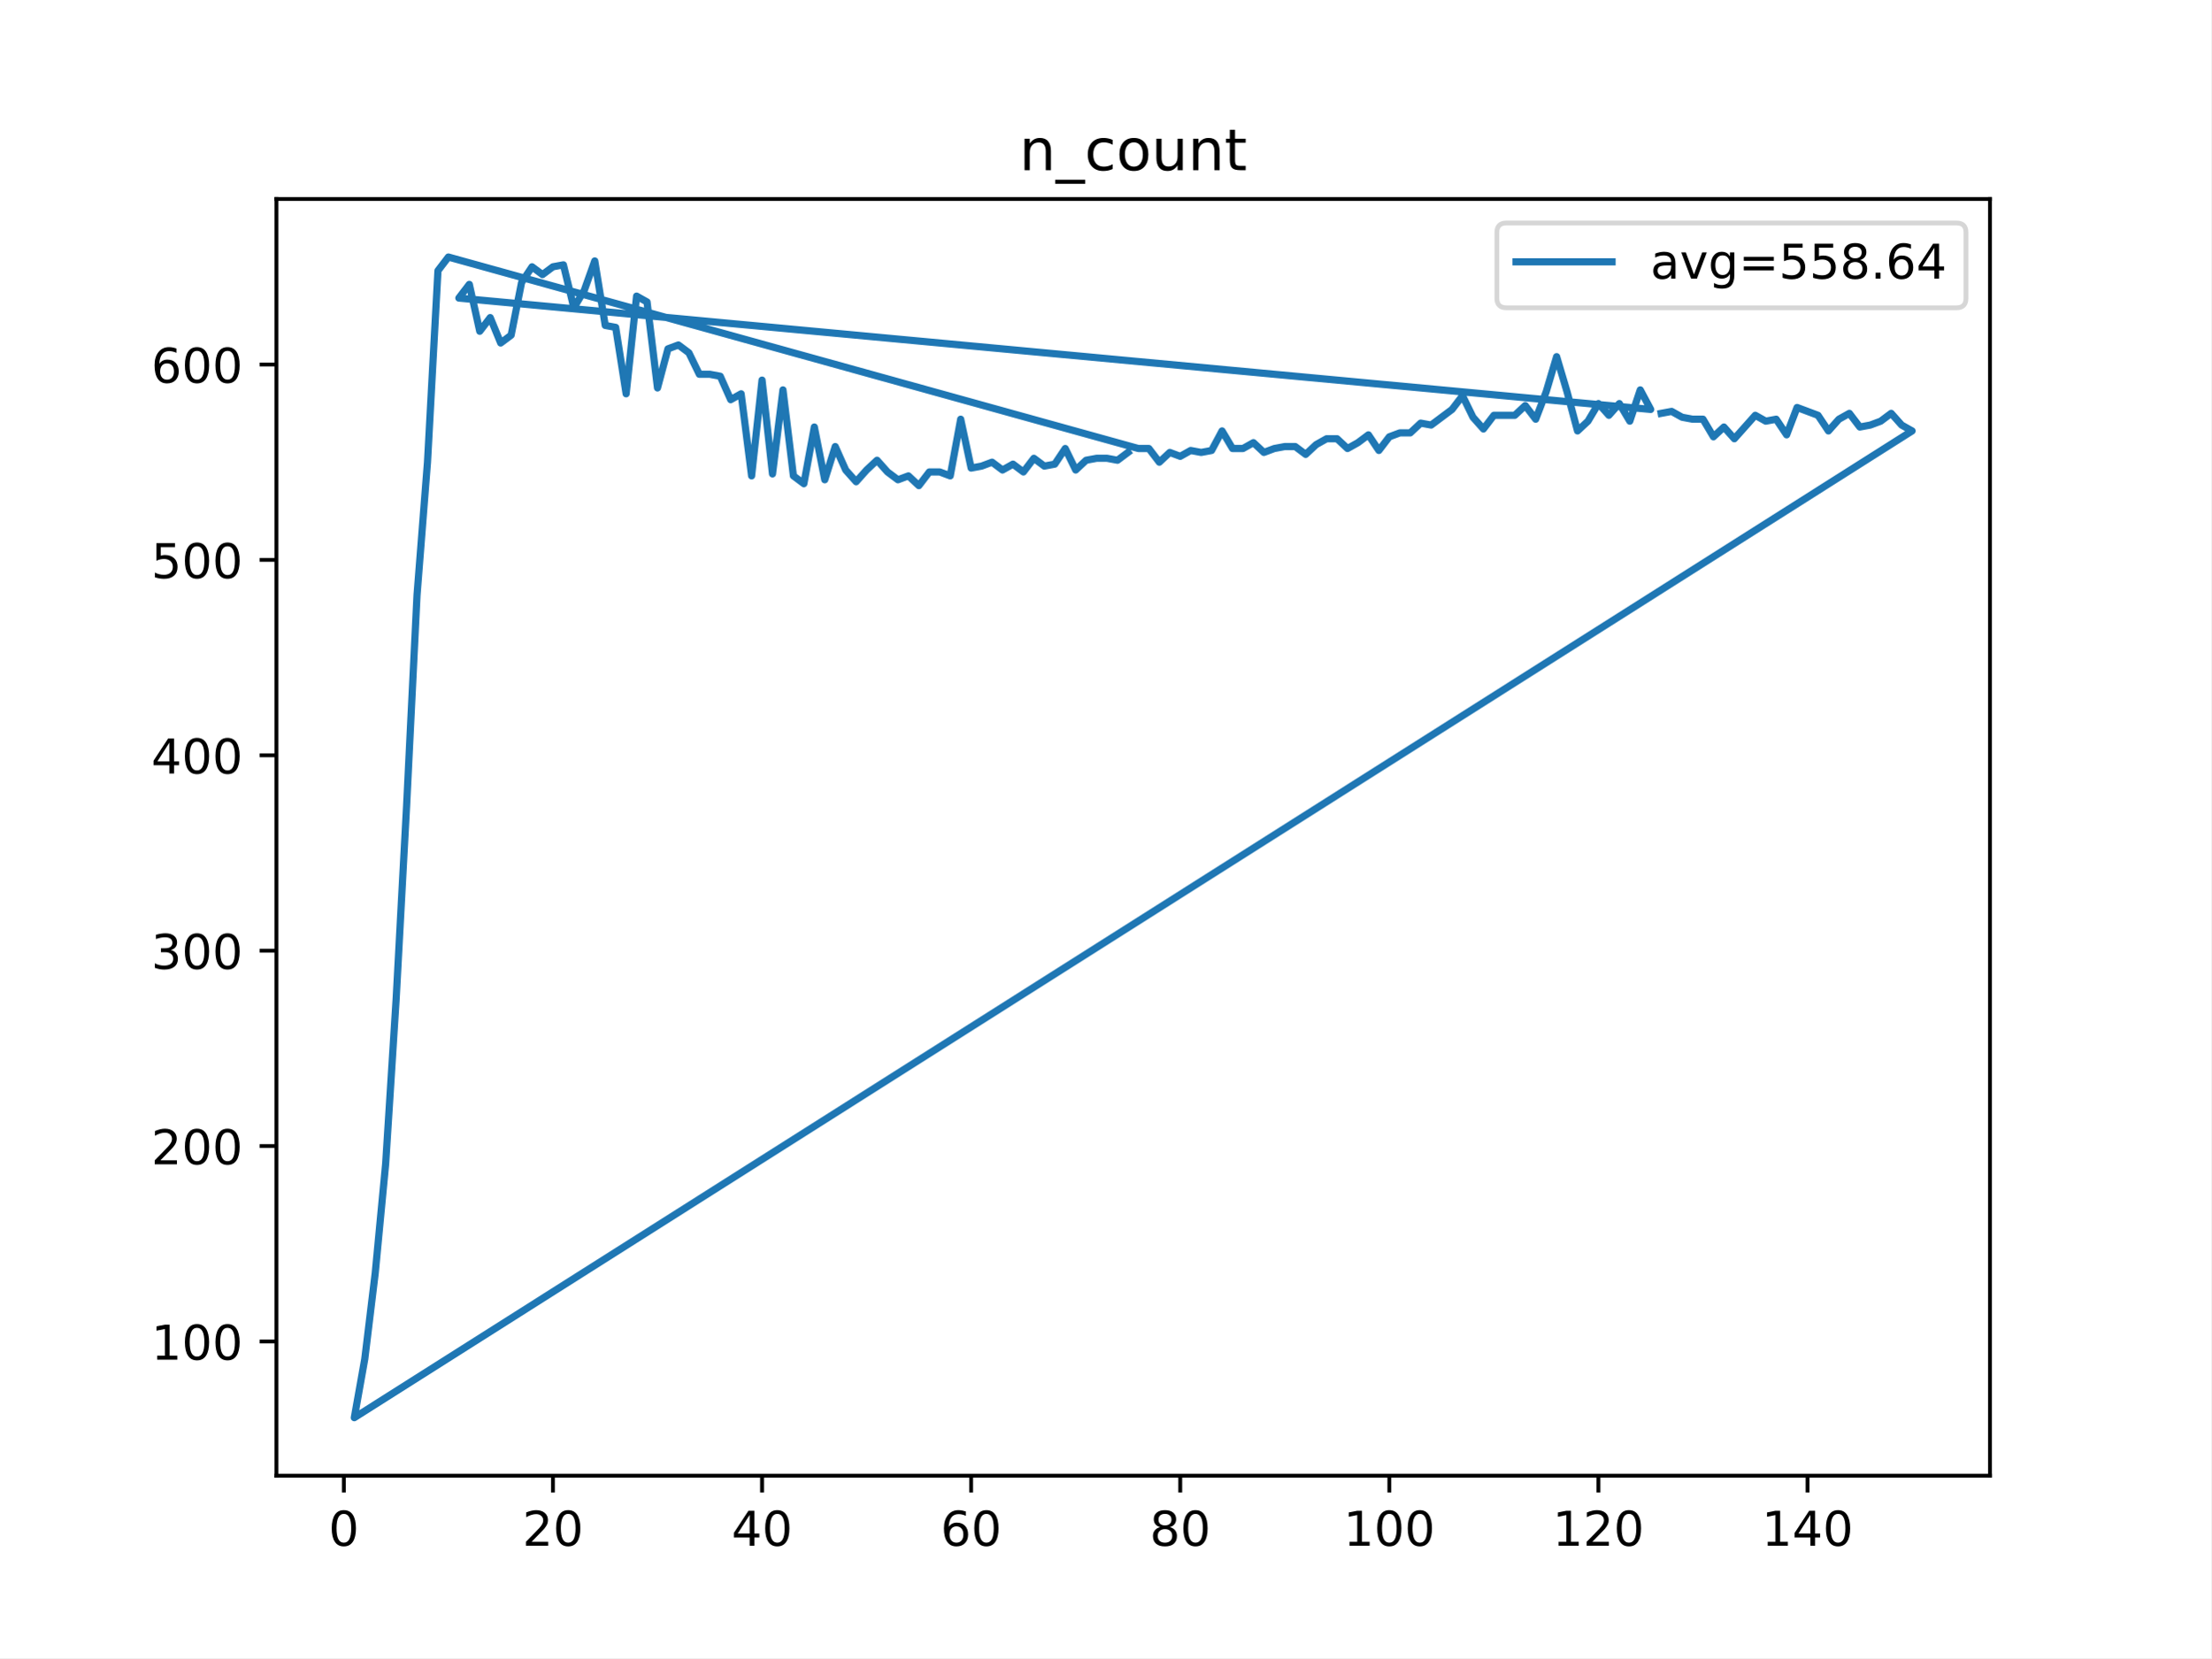
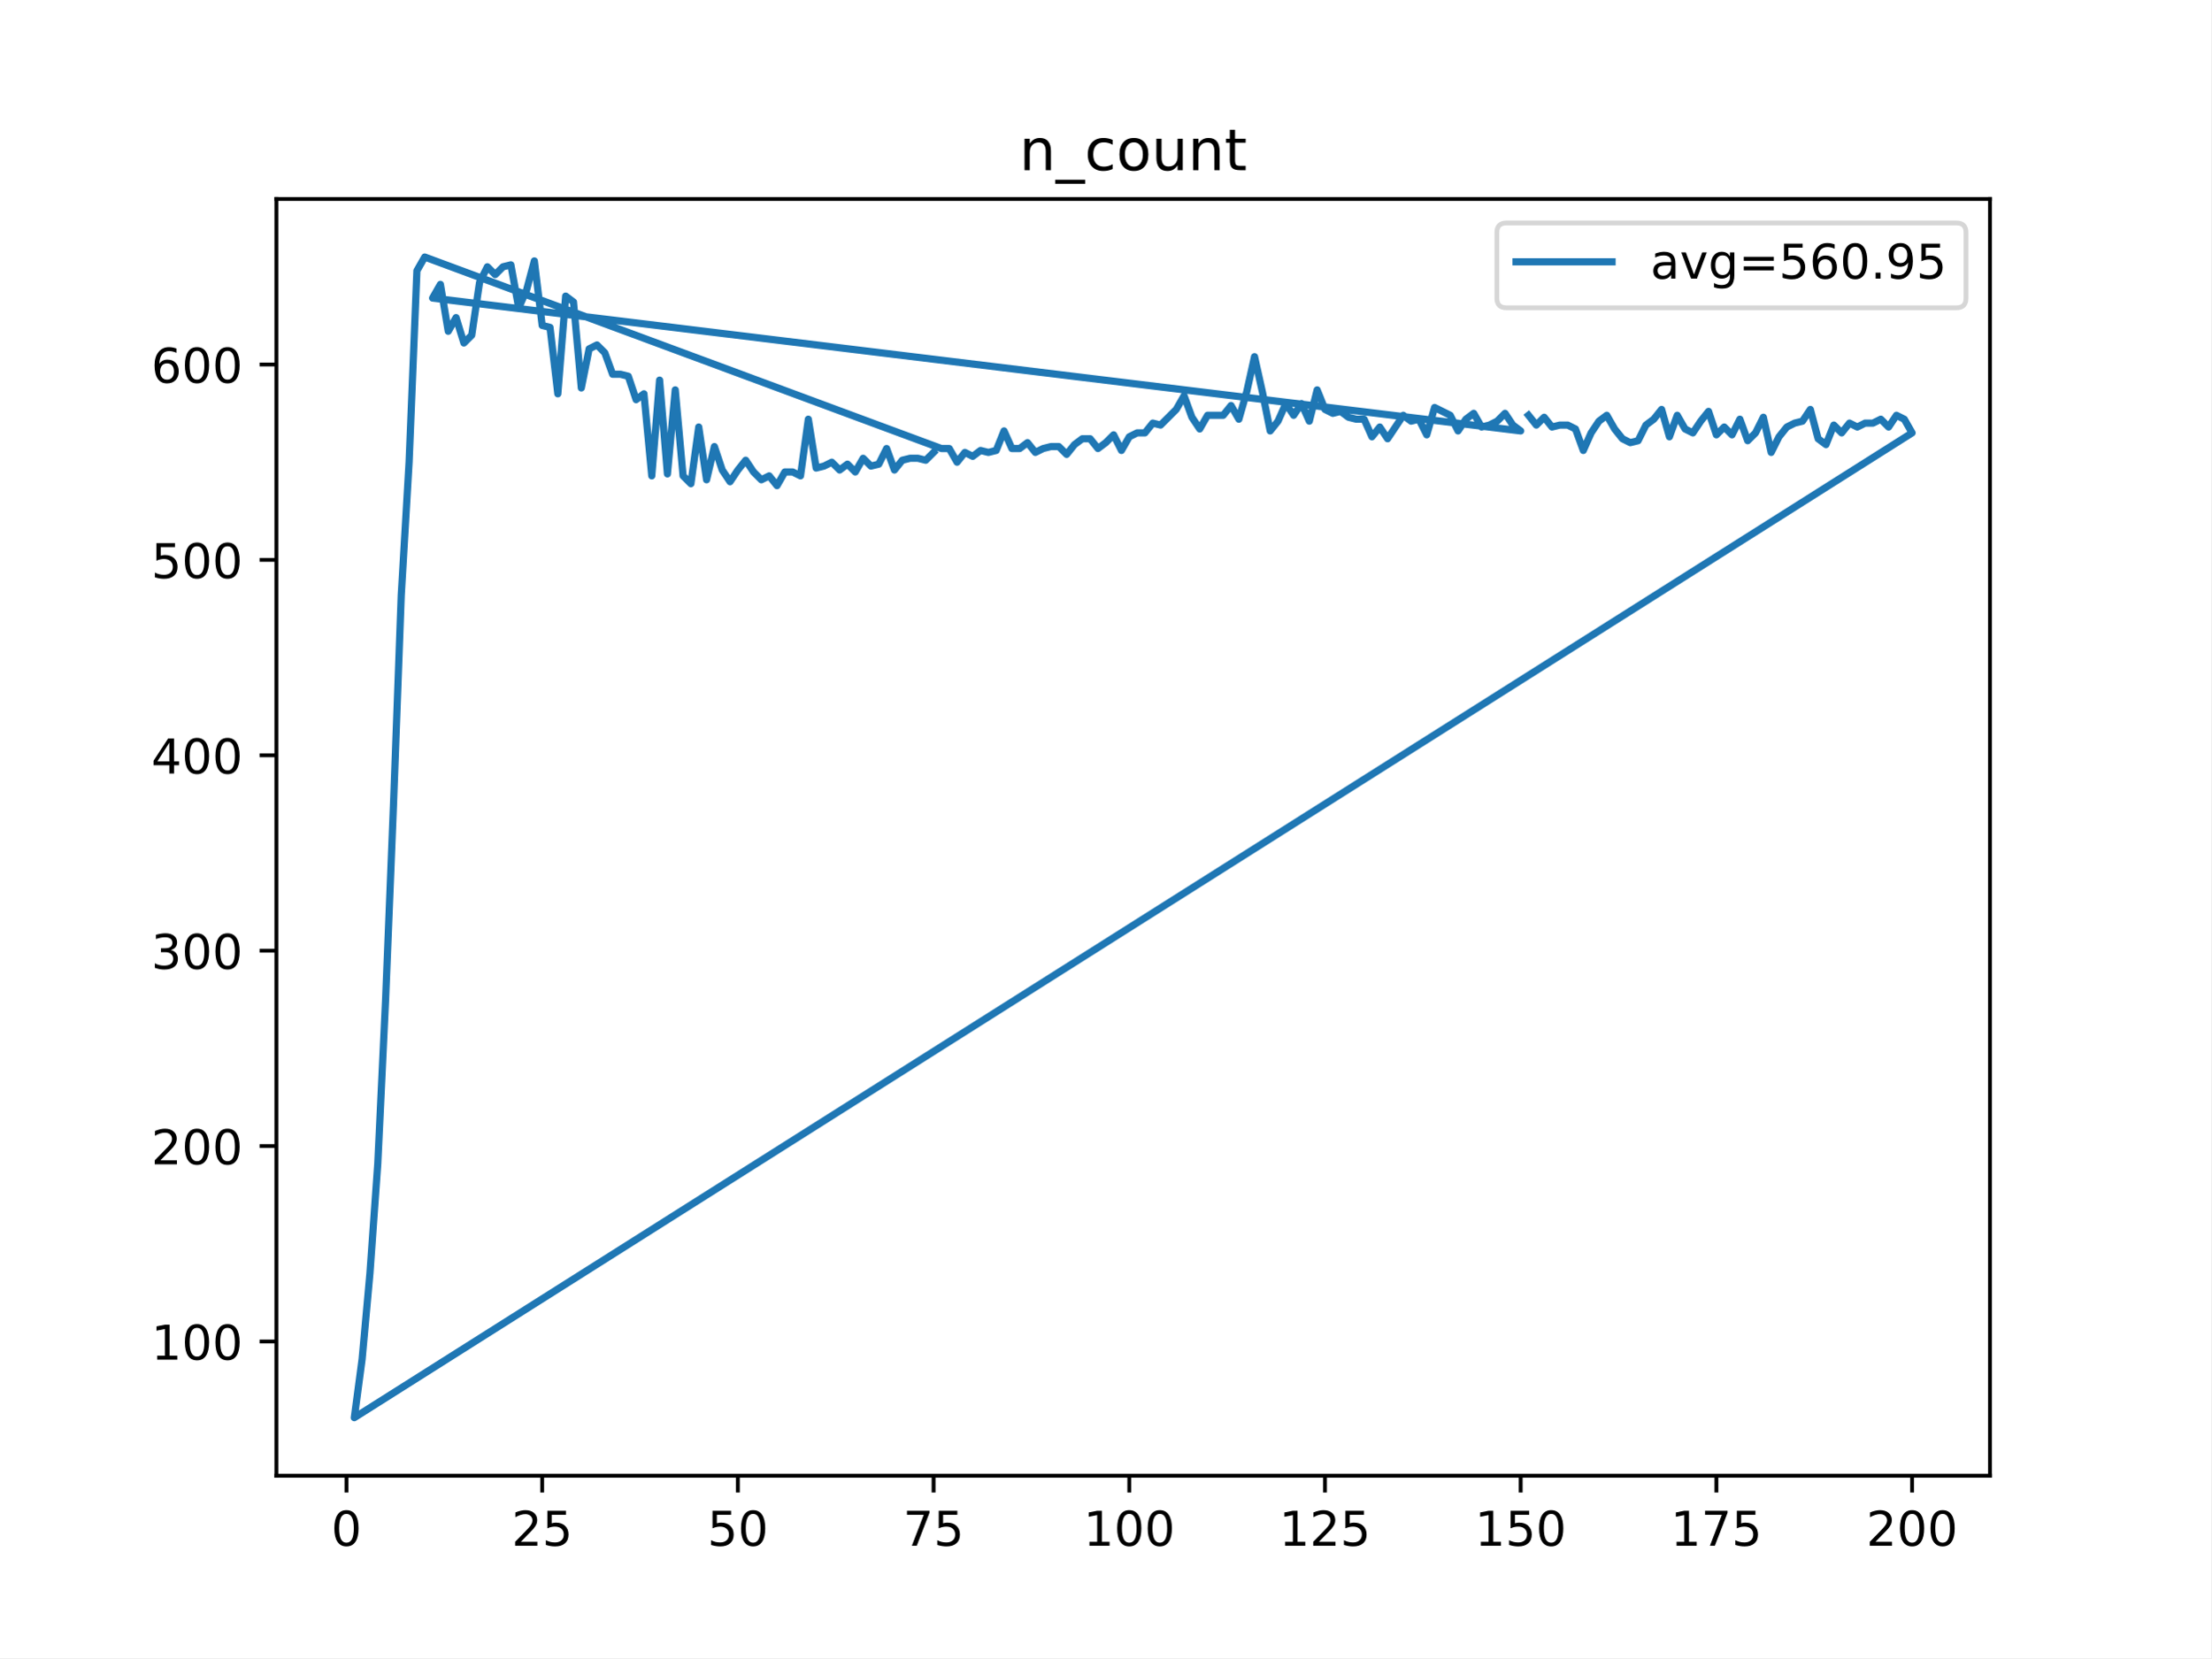
<svg xmlns="http://www.w3.org/2000/svg" xmlns:xlink="http://www.w3.org/1999/xlink" height="345.6pt" version="1.1" viewBox="0 0 460.8 345.6" width="460.8pt">
  <defs>
    <style type="text/css">
*{stroke-linecap:butt;stroke-linejoin:round;}
  </style>
  </defs>
  <g id="figure_1">
    <g id="patch_1">
      <path d="M 0 345.6  L 460.8 345.6  L 460.8 0  L 0 0  z " style="fill:#ffffff;" />
    </g>
    <g id="axes_1">
      <g id="patch_2">
        <path d="M 57.6 307.584  L 414.72 307.584  L 414.72 41.472  L 57.6 41.472  z " style="fill:#ffffff;" />
      </g>
      <g id="matplotlib.axis_1">
        <g id="xtick_1">
          <g id="line2d_1">
            <defs>
-               <path d="M 0 0  L 0 3.5  " id="mb6e97689db" style="stroke:#000000;stroke-width:0.8;" />
-             </defs>
-             <g>
-               <use style="stroke:#000000;stroke-width:0.8;" x="71.654" xlink:href="#mb6e97689db" y="307.584" />
+               <path d="M 0 0  L 0 3.5  " id="m5f82838569" style="stroke:#000000;stroke-width:0.8;" />
+             </defs>
+             <g>
+               <use style="stroke:#000000;stroke-width:0.8;" x="72.201" xlink:href="#m5f82838569" y="307.584" />
            </g>
          </g>
          <g id="text_1">
            <defs>
              <path d="M 31.781 66.406  Q 24.172 66.406 20.328 58.906  Q 16.5 51.422 16.5 36.375  Q 16.5 21.391 20.328 13.891  Q 24.172 6.391 31.781 6.391  Q 39.453 6.391 43.281 13.891  Q 47.125 21.391 47.125 36.375  Q 47.125 51.422 43.281 58.906  Q 39.453 66.406 31.781 66.406  z M 31.781 74.219  Q 44.047 74.219 50.516 64.516  Q 56.984 54.828 56.984 36.375  Q 56.984 17.969 50.516 8.266  Q 44.047 -1.422 31.781 -1.422  Q 19.531 -1.422 13.062 8.266  Q 6.594 17.969 6.594 36.375  Q 6.594 54.828 13.062 64.516  Q 19.531 74.219 31.781 74.219  z " id="DejaVuSans-48" />
            </defs>
-             <g transform="translate(68.47259 322.1824)scale(0.1 -0.1)">
+             <g transform="translate(69.02005 322.1824)scale(0.1 -0.1)">
              <use xlink:href="#DejaVuSans-48" />
            </g>
          </g>
        </g>
        <g id="xtick_2">
          <g id="line2d_2">
            <g>
-               <use style="stroke:#000000;stroke-width:0.8;" x="115.232" xlink:href="#mb6e97689db" y="307.584" />
+               <use style="stroke:#000000;stroke-width:0.8;" x="112.987" xlink:href="#m5f82838569" y="307.584" />
            </g>
          </g>
          <g id="text_2">
            <defs>
              <path d="M 19.188 8.297  L 53.609 8.297  L 53.609 0  L 7.328 0  L 7.328 8.297  Q 12.938 14.109 22.625 23.891  Q 32.328 33.688 34.812 36.531  Q 39.547 41.844 41.422 45.531  Q 43.312 49.219 43.312 52.781  Q 43.312 58.594 39.234 62.25  Q 35.156 65.922 28.609 65.922  Q 23.969 65.922 18.812 64.312  Q 13.672 62.703 7.812 59.422  L 7.812 69.391  Q 13.766 71.781 18.938 73  Q 24.125 74.219 28.422 74.219  Q 39.75 74.219 46.484 68.547  Q 53.219 62.891 53.219 53.422  Q 53.219 48.922 51.531 44.891  Q 49.859 40.875 45.406 35.406  Q 44.188 33.984 37.641 27.219  Q 31.109 20.453 19.188 8.297  z " id="DejaVuSans-50" />
-             </defs>
-             <g transform="translate(108.8691 322.1824)scale(0.1 -0.1)">
+               <path d="M 10.797 72.906  L 49.516 72.906  L 49.516 64.594  L 19.828 64.594  L 19.828 46.734  Q 21.969 47.469 24.109 47.828  Q 26.266 48.188 28.422 48.188  Q 40.625 48.188 47.75 41.5  Q 54.891 34.812 54.891 23.391  Q 54.891 11.625 47.562 5.094  Q 40.234 -1.422 26.906 -1.422  Q 22.312 -1.422 17.547 -0.641  Q 12.797 0.141 7.719 1.703  L 7.719 11.625  Q 12.109 9.234 16.797 8.062  Q 21.484 6.891 26.703 6.891  Q 35.156 6.891 40.078 11.328  Q 45.016 15.766 45.016 23.391  Q 45.016 31 40.078 35.438  Q 35.156 39.891 26.703 39.891  Q 22.75 39.891 18.812 39.016  Q 14.891 38.141 10.797 36.281  z " id="DejaVuSans-53" />
+             </defs>
+             <g transform="translate(106.6245 322.1824)scale(0.1 -0.1)">
              <use xlink:href="#DejaVuSans-50" />
-               <use x="63.623" xlink:href="#DejaVuSans-48" />
+               <use x="63.623" xlink:href="#DejaVuSans-53" />
            </g>
          </g>
        </g>
        <g id="xtick_3">
          <g id="line2d_3">
            <g>
-               <use style="stroke:#000000;stroke-width:0.8;" x="158.809" xlink:href="#mb6e97689db" y="307.584" />
+               <use style="stroke:#000000;stroke-width:0.8;" x="153.773" xlink:href="#m5f82838569" y="307.584" />
            </g>
          </g>
          <g id="text_3">
-             <defs>
-               <path d="M 37.797 64.312  L 12.891 25.391  L 37.797 25.391  z M 35.203 72.906  L 47.609 72.906  L 47.609 25.391  L 58.016 25.391  L 58.016 17.188  L 47.609 17.188  L 47.609 0  L 37.797 0  L 37.797 17.188  L 4.891 17.188  L 4.891 26.703  z " id="DejaVuSans-52" />
-             </defs>
-             <g transform="translate(152.4469 322.1824)scale(0.1 -0.1)">
-               <use xlink:href="#DejaVuSans-52" />
+             <g transform="translate(147.4103 322.1824)scale(0.1 -0.1)">
+               <use xlink:href="#DejaVuSans-53" />
              <use x="63.623" xlink:href="#DejaVuSans-48" />
            </g>
          </g>
        </g>
        <g id="xtick_4">
          <g id="line2d_4">
            <g>
-               <use style="stroke:#000000;stroke-width:0.8;" x="202.387" xlink:href="#mb6e97689db" y="307.584" />
+               <use style="stroke:#000000;stroke-width:0.8;" x="194.559" xlink:href="#m5f82838569" y="307.584" />
            </g>
          </g>
          <g id="text_4">
            <defs>
-               <path d="M 33.016 40.375  Q 26.375 40.375 22.484 35.828  Q 18.609 31.297 18.609 23.391  Q 18.609 15.531 22.484 10.953  Q 26.375 6.391 33.016 6.391  Q 39.656 6.391 43.531 10.953  Q 47.406 15.531 47.406 23.391  Q 47.406 31.297 43.531 35.828  Q 39.656 40.375 33.016 40.375  z M 52.594 71.297  L 52.594 62.312  Q 48.875 64.062 45.094 64.984  Q 41.312 65.922 37.594 65.922  Q 27.828 65.922 22.672 59.328  Q 17.531 52.734 16.797 39.406  Q 19.672 43.656 24.016 45.922  Q 28.375 48.188 33.594 48.188  Q 44.578 48.188 50.953 41.516  Q 57.328 34.859 57.328 23.391  Q 57.328 12.156 50.688 5.359  Q 44.047 -1.422 33.016 -1.422  Q 20.359 -1.422 13.672 8.266  Q 6.984 17.969 6.984 36.375  Q 6.984 53.656 15.188 63.938  Q 23.391 74.219 37.203 74.219  Q 40.922 74.219 44.703 73.484  Q 48.484 72.75 52.594 71.297  z " id="DejaVuSans-54" />
-             </defs>
-             <g transform="translate(196.0247 322.1824)scale(0.1 -0.1)">
-               <use xlink:href="#DejaVuSans-54" />
-               <use x="63.623" xlink:href="#DejaVuSans-48" />
+               <path d="M 8.203 72.906  L 55.078 72.906  L 55.078 68.703  L 28.609 0  L 18.312 0  L 43.219 64.594  L 8.203 64.594  z " id="DejaVuSans-55" />
+             </defs>
+             <g transform="translate(188.196 322.1824)scale(0.1 -0.1)">
+               <use xlink:href="#DejaVuSans-55" />
+               <use x="63.623" xlink:href="#DejaVuSans-53" />
            </g>
          </g>
        </g>
        <g id="xtick_5">
          <g id="line2d_5">
            <g>
-               <use style="stroke:#000000;stroke-width:0.8;" x="245.965" xlink:href="#mb6e97689db" y="307.584" />
+               <use style="stroke:#000000;stroke-width:0.8;" x="235.344" xlink:href="#m5f82838569" y="307.584" />
            </g>
          </g>
          <g id="text_5">
            <defs>
-               <path d="M 31.781 34.625  Q 24.75 34.625 20.719 30.859  Q 16.703 27.094 16.703 20.516  Q 16.703 13.922 20.719 10.156  Q 24.75 6.391 31.781 6.391  Q 38.812 6.391 42.859 10.172  Q 46.922 13.969 46.922 20.516  Q 46.922 27.094 42.891 30.859  Q 38.875 34.625 31.781 34.625  z M 21.922 38.812  Q 15.578 40.375 12.031 44.719  Q 8.5 49.078 8.5 55.328  Q 8.5 64.062 14.719 69.141  Q 20.953 74.219 31.781 74.219  Q 42.672 74.219 48.875 69.141  Q 55.078 64.062 55.078 55.328  Q 55.078 49.078 51.531 44.719  Q 48 40.375 41.703 38.812  Q 48.828 37.156 52.797 32.312  Q 56.781 27.484 56.781 20.516  Q 56.781 9.906 50.312 4.234  Q 43.844 -1.422 31.781 -1.422  Q 19.734 -1.422 13.25 4.234  Q 6.781 9.906 6.781 20.516  Q 6.781 27.484 10.781 32.312  Q 14.797 37.156 21.922 38.812  z M 18.312 54.391  Q 18.312 48.734 21.844 45.562  Q 25.391 42.391 31.781 42.391  Q 38.141 42.391 41.719 45.562  Q 45.312 48.734 45.312 54.391  Q 45.312 60.062 41.719 63.234  Q 38.141 66.406 31.781 66.406  Q 25.391 66.406 21.844 63.234  Q 18.312 60.062 18.312 54.391  z " id="DejaVuSans-56" />
-             </defs>
-             <g transform="translate(239.6025 322.1824)scale(0.1 -0.1)">
-               <use xlink:href="#DejaVuSans-56" />
-               <use x="63.623" xlink:href="#DejaVuSans-48" />
+               <path d="M 12.406 8.297  L 28.516 8.297  L 28.516 63.922  L 10.984 60.406  L 10.984 69.391  L 28.422 72.906  L 38.281 72.906  L 38.281 8.297  L 54.391 8.297  L 54.391 0  L 12.406 0  z " id="DejaVuSans-49" />
+             </defs>
+             <g transform="translate(225.8005 322.1824)scale(0.1 -0.1)">
+               <use xlink:href="#DejaVuSans-49" />
+               <use x="63.623" xlink:href="#DejaVuSans-48" />
+               <use x="127.246" xlink:href="#DejaVuSans-48" />
            </g>
          </g>
        </g>
        <g id="xtick_6">
          <g id="line2d_6">
            <g>
-               <use style="stroke:#000000;stroke-width:0.8;" x="289.543" xlink:href="#mb6e97689db" y="307.584" />
+               <use style="stroke:#000000;stroke-width:0.8;" x="276.13" xlink:href="#m5f82838569" y="307.584" />
            </g>
          </g>
          <g id="text_6">
-             <defs>
-               <path d="M 12.406 8.297  L 28.516 8.297  L 28.516 63.922  L 10.984 60.406  L 10.984 69.391  L 28.422 72.906  L 38.281 72.906  L 38.281 8.297  L 54.391 8.297  L 54.391 0  L 12.406 0  z " id="DejaVuSans-49" />
-             </defs>
-             <g transform="translate(279.999 322.1824)scale(0.1 -0.1)">
-               <use xlink:href="#DejaVuSans-49" />
-               <use x="63.623" xlink:href="#DejaVuSans-48" />
-               <use x="127.246" xlink:href="#DejaVuSans-48" />
+             <g transform="translate(266.5863 322.1824)scale(0.1 -0.1)">
+               <use xlink:href="#DejaVuSans-49" />
+               <use x="63.623" xlink:href="#DejaVuSans-50" />
+               <use x="127.246" xlink:href="#DejaVuSans-53" />
            </g>
          </g>
        </g>
        <g id="xtick_7">
          <g id="line2d_7">
            <g>
-               <use style="stroke:#000000;stroke-width:0.8;" x="333.121" xlink:href="#mb6e97689db" y="307.584" />
+               <use style="stroke:#000000;stroke-width:0.8;" x="316.916" xlink:href="#m5f82838569" y="307.584" />
            </g>
          </g>
          <g id="text_7">
-             <g transform="translate(323.5768 322.1824)scale(0.1 -0.1)">
-               <use xlink:href="#DejaVuSans-49" />
-               <use x="63.623" xlink:href="#DejaVuSans-50" />
+             <g transform="translate(307.372 322.1824)scale(0.1 -0.1)">
+               <use xlink:href="#DejaVuSans-49" />
+               <use x="63.623" xlink:href="#DejaVuSans-53" />
              <use x="127.246" xlink:href="#DejaVuSans-48" />
            </g>
          </g>
        </g>
        <g id="xtick_8">
          <g id="line2d_8">
            <g>
-               <use style="stroke:#000000;stroke-width:0.8;" x="376.698" xlink:href="#mb6e97689db" y="307.584" />
+               <use style="stroke:#000000;stroke-width:0.8;" x="357.702" xlink:href="#m5f82838569" y="307.584" />
            </g>
          </g>
          <g id="text_8">
-             <g transform="translate(367.1546 322.1824)scale(0.1 -0.1)">
-               <use xlink:href="#DejaVuSans-49" />
-               <use x="63.623" xlink:href="#DejaVuSans-52" />
+             <g transform="translate(348.1578 322.1824)scale(0.1 -0.1)">
+               <use xlink:href="#DejaVuSans-49" />
+               <use x="63.623" xlink:href="#DejaVuSans-55" />
+               <use x="127.246" xlink:href="#DejaVuSans-53" />
+             </g>
+           </g>
+         </g>
+         <g id="xtick_9">
+           <g id="line2d_9">
+             <g>
+               <use style="stroke:#000000;stroke-width:0.8;" x="398.487" xlink:href="#m5f82838569" y="307.584" />
+             </g>
+           </g>
+           <g id="text_9">
+             <g transform="translate(388.9435 322.1824)scale(0.1 -0.1)">
+               <use xlink:href="#DejaVuSans-50" />
+               <use x="63.623" xlink:href="#DejaVuSans-48" />
              <use x="127.246" xlink:href="#DejaVuSans-48" />
            </g>
          </g>
        </g>
      </g>
      <g id="matplotlib.axis_2">
        <g id="ytick_1">
-           <g id="line2d_9">
-             <defs>
-               <path d="M 0 0  L -3.5 0  " id="md3deded893" style="stroke:#000000;stroke-width:0.8;" />
-             </defs>
-             <g>
-               <use style="stroke:#000000;stroke-width:0.8;" x="57.6" xlink:href="#md3deded893" y="279.604" />
-             </g>
-           </g>
-           <g id="text_9">
+           <g id="line2d_10">
+             <defs>
+               <path d="M 0 0  L -3.5 0  " id="md1f89d7559" style="stroke:#000000;stroke-width:0.8;" />
+             </defs>
+             <g>
+               <use style="stroke:#000000;stroke-width:0.8;" x="57.6" xlink:href="#md1f89d7559" y="279.604" />
+             </g>
+           </g>
+           <g id="text_10">
            <g transform="translate(31.5125 283.4036)scale(0.1 -0.1)">
              <use xlink:href="#DejaVuSans-49" />
              <use x="63.623" xlink:href="#DejaVuSans-48" />
              <use x="127.246" xlink:href="#DejaVuSans-48" />
            </g>
          </g>
        </g>
        <g id="ytick_2">
-           <g id="line2d_10">
-             <g>
-               <use style="stroke:#000000;stroke-width:0.8;" x="57.6" xlink:href="#md3deded893" y="238.877" />
-             </g>
-           </g>
-           <g id="text_10">
+           <g id="line2d_11">
+             <g>
+               <use style="stroke:#000000;stroke-width:0.8;" x="57.6" xlink:href="#md1f89d7559" y="238.877" />
+             </g>
+           </g>
+           <g id="text_11">
            <g transform="translate(31.5125 242.6763)scale(0.1 -0.1)">
              <use xlink:href="#DejaVuSans-50" />
              <use x="63.623" xlink:href="#DejaVuSans-48" />
              <use x="127.246" xlink:href="#DejaVuSans-48" />
            </g>
          </g>
        </g>
        <g id="ytick_3">
-           <g id="line2d_11">
-             <g>
-               <use style="stroke:#000000;stroke-width:0.8;" x="57.6" xlink:href="#md3deded893" y="198.15" />
-             </g>
-           </g>
-           <g id="text_11">
+           <g id="line2d_12">
+             <g>
+               <use style="stroke:#000000;stroke-width:0.8;" x="57.6" xlink:href="#md1f89d7559" y="198.15" />
+             </g>
+           </g>
+           <g id="text_12">
            <defs>
              <path d="M 40.578 39.312  Q 47.656 37.797 51.625 33  Q 55.609 28.219 55.609 21.188  Q 55.609 10.406 48.188 4.484  Q 40.766 -1.422 27.094 -1.422  Q 22.516 -1.422 17.656 -0.516  Q 12.797 0.391 7.625 2.203  L 7.625 11.719  Q 11.719 9.328 16.594 8.109  Q 21.484 6.891 26.812 6.891  Q 36.078 6.891 40.938 10.547  Q 45.797 14.203 45.797 21.188  Q 45.797 27.641 41.281 31.266  Q 36.766 34.906 28.719 34.906  L 20.219 34.906  L 20.219 43.016  L 29.109 43.016  Q 36.375 43.016 40.234 45.922  Q 44.094 48.828 44.094 54.297  Q 44.094 59.906 40.109 62.906  Q 36.141 65.922 28.719 65.922  Q 24.656 65.922 20.016 65.031  Q 15.375 64.156 9.812 62.312  L 9.812 71.094  Q 15.438 72.656 20.344 73.438  Q 25.25 74.219 29.594 74.219  Q 40.828 74.219 47.359 69.109  Q 53.906 64.016 53.906 55.328  Q 53.906 49.266 50.438 45.094  Q 46.969 40.922 40.578 39.312  z " id="DejaVuSans-51" />
            </defs>
            <g transform="translate(31.5125 201.949)scale(0.1 -0.1)">
              <use xlink:href="#DejaVuSans-51" />
              <use x="63.623" xlink:href="#DejaVuSans-48" />
              <use x="127.246" xlink:href="#DejaVuSans-48" />
            </g>
          </g>
        </g>
        <g id="ytick_4">
-           <g id="line2d_12">
-             <g>
-               <use style="stroke:#000000;stroke-width:0.8;" x="57.6" xlink:href="#md3deded893" y="157.423" />
-             </g>
-           </g>
-           <g id="text_12">
+           <g id="line2d_13">
+             <g>
+               <use style="stroke:#000000;stroke-width:0.8;" x="57.6" xlink:href="#md1f89d7559" y="157.423" />
+             </g>
+           </g>
+           <g id="text_13">
+             <defs>
+               <path d="M 37.797 64.312  L 12.891 25.391  L 37.797 25.391  z M 35.203 72.906  L 47.609 72.906  L 47.609 25.391  L 58.016 25.391  L 58.016 17.188  L 47.609 17.188  L 47.609 0  L 37.797 0  L 37.797 17.188  L 4.891 17.188  L 4.891 26.703  z " id="DejaVuSans-52" />
+             </defs>
            <g transform="translate(31.5125 161.2218)scale(0.1 -0.1)">
              <use xlink:href="#DejaVuSans-52" />
              <use x="63.623" xlink:href="#DejaVuSans-48" />
              <use x="127.246" xlink:href="#DejaVuSans-48" />
            </g>
          </g>
        </g>
        <g id="ytick_5">
-           <g id="line2d_13">
-             <g>
-               <use style="stroke:#000000;stroke-width:0.8;" x="57.6" xlink:href="#md3deded893" y="116.695" />
-             </g>
-           </g>
-           <g id="text_13">
-             <defs>
-               <path d="M 10.797 72.906  L 49.516 72.906  L 49.516 64.594  L 19.828 64.594  L 19.828 46.734  Q 21.969 47.469 24.109 47.828  Q 26.266 48.188 28.422 48.188  Q 40.625 48.188 47.75 41.5  Q 54.891 34.812 54.891 23.391  Q 54.891 11.625 47.562 5.094  Q 40.234 -1.422 26.906 -1.422  Q 22.312 -1.422 17.547 -0.641  Q 12.797 0.141 7.719 1.703  L 7.719 11.625  Q 12.109 9.234 16.797 8.062  Q 21.484 6.891 26.703 6.891  Q 35.156 6.891 40.078 11.328  Q 45.016 15.766 45.016 23.391  Q 45.016 31 40.078 35.438  Q 35.156 39.891 26.703 39.891  Q 22.75 39.891 18.812 39.016  Q 14.891 38.141 10.797 36.281  z " id="DejaVuSans-53" />
-             </defs>
+           <g id="line2d_14">
+             <g>
+               <use style="stroke:#000000;stroke-width:0.8;" x="57.6" xlink:href="#md1f89d7559" y="116.695" />
+             </g>
+           </g>
+           <g id="text_14">
            <g transform="translate(31.5125 120.4945)scale(0.1 -0.1)">
              <use xlink:href="#DejaVuSans-53" />
              <use x="63.623" xlink:href="#DejaVuSans-48" />
              <use x="127.246" xlink:href="#DejaVuSans-48" />
            </g>
          </g>
        </g>
        <g id="ytick_6">
-           <g id="line2d_14">
-             <g>
-               <use style="stroke:#000000;stroke-width:0.8;" x="57.6" xlink:href="#md3deded893" y="75.968" />
-             </g>
-           </g>
-           <g id="text_14">
+           <g id="line2d_15">
+             <g>
+               <use style="stroke:#000000;stroke-width:0.8;" x="57.6" xlink:href="#md1f89d7559" y="75.968" />
+             </g>
+           </g>
+           <g id="text_15">
+             <defs>
+               <path d="M 33.016 40.375  Q 26.375 40.375 22.484 35.828  Q 18.609 31.297 18.609 23.391  Q 18.609 15.531 22.484 10.953  Q 26.375 6.391 33.016 6.391  Q 39.656 6.391 43.531 10.953  Q 47.406 15.531 47.406 23.391  Q 47.406 31.297 43.531 35.828  Q 39.656 40.375 33.016 40.375  z M 52.594 71.297  L 52.594 62.312  Q 48.875 64.062 45.094 64.984  Q 41.312 65.922 37.594 65.922  Q 27.828 65.922 22.672 59.328  Q 17.531 52.734 16.797 39.406  Q 19.672 43.656 24.016 45.922  Q 28.375 48.188 33.594 48.188  Q 44.578 48.188 50.953 41.516  Q 57.328 34.859 57.328 23.391  Q 57.328 12.156 50.688 5.359  Q 44.047 -1.422 33.016 -1.422  Q 20.359 -1.422 13.672 8.266  Q 6.984 17.969 6.984 36.375  Q 6.984 53.656 15.188 63.938  Q 23.391 74.219 37.203 74.219  Q 40.922 74.219 44.703 73.484  Q 48.484 72.75 52.594 71.297  z " id="DejaVuSans-54" />
+             </defs>
            <g transform="translate(31.5125 79.76722)scale(0.1 -0.1)">
              <use xlink:href="#DejaVuSans-54" />
              <use x="63.623" xlink:href="#DejaVuSans-48" />
              <use x="127.246" xlink:href="#DejaVuSans-48" />
            </g>
          </g>
        </g>
      </g>
-       <g id="line2d_15">
-         <path clip-path="url(#p7b0f5ec3bd)" d="M 346.194 86.15  L 348.373 85.743  L 350.552 86.964  L 352.731 87.372  L 354.909 87.372  L 357.088 91.037  L 359.267 89.001  L 361.446 91.444  L 365.804 86.557  L 367.983 87.779  L 370.162 87.372  L 372.341 90.63  L 374.519 84.928  L 378.877 86.557  L 381.056 89.815  L 383.235 87.372  L 385.414 86.15  L 387.593 89.001  L 389.772 88.593  L 391.951 87.779  L 394.129 86.15  L 396.308 88.593  L 398.487 89.815  L 73.833 295.488  L 76.012 283.27  L 78.191 265.35  L 80.369 242.543  L 82.548 208.332  L 84.727 168.012  L 86.906 124.026  L 89.085 96.332  L 91.264 56.419  L 93.443 53.568  L 237.249 93.481  L 239.428 93.481  L 241.607 96.332  L 243.786 94.295  L 245.965 95.11  L 248.144 93.888  L 250.323 94.295  L 252.502 93.888  L 254.681 89.815  L 256.859 93.481  L 259.038 93.481  L 261.217 92.259  L 263.396 94.295  L 265.575 93.481  L 267.754 93.073  L 269.933 93.073  L 272.112 94.703  L 274.291 92.666  L 276.469 91.444  L 278.648 91.444  L 280.827 93.481  L 283.006 92.259  L 285.185 90.63  L 287.364 93.888  L 289.543 91.037  L 291.722 90.223  L 293.901 90.223  L 296.079 88.186  L 298.258 88.593  L 302.616 85.335  L 304.795 82.484  L 306.974 86.964  L 309.153 89.408  L 311.332 86.557  L 315.689 86.557  L 317.868 84.521  L 320.047 87.372  L 322.226 81.67  L 324.405 74.339  L 326.584 81.67  L 328.763 89.815  L 330.942 87.779  L 333.121 84.113  L 335.299 86.557  L 337.478 84.113  L 339.657 87.779  L 341.836 81.263  L 344.015 85.335  L 95.622 62.121  L 97.801 59.27  L 99.979 69.044  L 102.158 66.193  L 104.337 71.488  L 106.516 69.859  L 108.695 58.863  L 110.874 55.604  L 113.053 57.233  L 115.232 55.604  L 117.411 55.197  L 119.589 64.157  L 121.768 60.492  L 123.947 54.383  L 126.126 67.823  L 128.305 68.23  L 130.484 82.077  L 132.663 61.713  L 134.842 62.935  L 137.021 80.855  L 139.199 72.71  L 141.378 71.895  L 143.557 73.524  L 145.736 78.004  L 147.915 78.004  L 150.094 78.412  L 152.273 83.299  L 154.452 82.077  L 156.631 99.183  L 158.809 79.226  L 160.988 98.775  L 163.167 81.263  L 165.346 99.183  L 167.525 100.812  L 169.704 89.001  L 171.883 99.997  L 174.062 93.073  L 176.241 97.961  L 178.419 100.404  L 180.598 97.961  L 182.777 95.924  L 184.956 98.368  L 187.135 99.997  L 189.314 99.183  L 191.493 101.219  L 193.672 98.368  L 195.851 98.368  L 198.029 99.183  L 200.208 87.372  L 202.387 97.553  L 204.566 97.146  L 206.745 96.332  L 208.924 97.961  L 211.103 96.739  L 213.282 98.368  L 215.461 95.517  L 217.639 97.146  L 219.818 96.739  L 221.997 93.481  L 224.176 97.961  L 226.355 95.924  L 228.534 95.517  L 230.713 95.517  L 232.892 95.924  L 235.071 94.295  L 235.071 94.295  " style="fill:none;stroke:#1f77b4;stroke-linecap:square;stroke-width:1.5;" />
+       <g id="line2d_16">
+         <path clip-path="url(#pe1a9c7433b)" d="M 318.547 86.557  L 320.179 88.593  L 321.81 86.964  L 323.441 89.001  L 325.073 88.593  L 326.704 88.593  L 328.336 89.408  L 329.967 93.888  L 331.599 90.223  L 333.23 87.779  L 334.862 86.557  L 336.493 89.408  L 338.124 91.444  L 339.756 92.259  L 341.387 91.852  L 343.019 88.593  L 344.65 87.372  L 346.282 85.335  L 347.913 91.037  L 349.544 86.557  L 351.176 89.408  L 352.807 90.223  L 354.439 87.779  L 356.07 85.743  L 357.702 90.63  L 359.333 89.001  L 360.964 90.63  L 362.596 87.372  L 364.227 91.852  L 365.859 90.223  L 367.49 86.964  L 369.122 94.295  L 370.753 91.037  L 372.384 89.001  L 374.016 88.186  L 375.647 87.779  L 377.279 85.335  L 378.91 91.444  L 380.542 92.666  L 382.173 88.593  L 383.804 90.223  L 385.436 88.186  L 387.067 89.001  L 388.699 88.186  L 390.33 88.186  L 391.962 87.372  L 393.593 89.001  L 395.224 86.557  L 396.856 87.372  L 398.487 90.223  L 73.833 295.488  L 75.464 283.27  L 77.096 265.35  L 78.727 242.543  L 80.358 208.332  L 81.99 168.012  L 83.621 124.026  L 85.253 96.332  L 86.884 56.419  L 88.516 53.568  L 196.19 93.481  L 197.821 93.481  L 199.453 96.332  L 201.084 94.295  L 202.716 95.11  L 204.347 93.888  L 205.979 94.295  L 207.61 93.888  L 209.241 89.815  L 210.873 93.481  L 212.504 93.481  L 214.136 92.259  L 215.767 94.295  L 217.399 93.481  L 219.03 93.073  L 220.661 93.073  L 222.293 94.703  L 223.924 92.666  L 225.556 91.444  L 227.187 91.444  L 228.819 93.481  L 230.45 92.259  L 232.081 90.63  L 233.713 93.888  L 235.344 91.037  L 236.976 90.223  L 238.607 90.223  L 240.239 88.186  L 241.87 88.593  L 245.133 85.335  L 246.764 82.484  L 248.396 86.964  L 250.027 89.408  L 251.659 86.557  L 254.921 86.557  L 256.553 84.521  L 258.184 87.372  L 259.816 81.67  L 261.447 74.339  L 263.079 81.67  L 264.71 89.815  L 266.341 87.779  L 267.973 84.113  L 269.604 86.557  L 271.236 84.113  L 272.867 87.779  L 274.499 81.263  L 276.13 85.335  L 277.761 86.15  L 279.393 85.743  L 281.024 86.964  L 282.656 87.372  L 284.287 87.372  L 285.919 91.037  L 287.55 89.001  L 289.181 91.444  L 292.444 86.557  L 294.076 87.779  L 295.707 87.372  L 297.339 90.63  L 298.97 84.928  L 302.233 86.557  L 303.864 89.815  L 305.496 87.372  L 307.127 86.15  L 308.759 89.001  L 310.39 88.593  L 312.021 87.779  L 313.653 86.15  L 315.284 88.593  L 316.916 89.815  L 90.147 62.121  L 91.778 59.27  L 93.41 69.044  L 95.041 66.193  L 96.673 71.488  L 98.304 69.859  L 99.936 58.863  L 101.567 55.604  L 103.198 57.233  L 104.83 55.604  L 106.461 55.197  L 108.093 64.157  L 109.724 60.492  L 111.356 54.383  L 112.987 67.823  L 114.618 68.23  L 116.25 82.077  L 117.881 61.713  L 119.513 62.935  L 121.144 80.855  L 122.776 72.71  L 124.407 71.895  L 126.038 73.524  L 127.67 78.004  L 129.301 78.004  L 130.933 78.412  L 132.564 83.299  L 134.196 82.077  L 135.827 99.183  L 137.458 79.226  L 139.09 98.775  L 140.721 81.263  L 142.353 99.183  L 143.984 100.812  L 145.616 89.001  L 147.247 99.997  L 148.879 93.073  L 150.51 97.961  L 152.141 100.404  L 153.773 97.961  L 155.404 95.924  L 157.036 98.368  L 158.667 99.997  L 160.299 99.183  L 161.93 101.219  L 163.561 98.368  L 165.193 98.368  L 166.824 99.183  L 168.456 87.372  L 170.087 97.553  L 171.719 97.146  L 173.35 96.332  L 174.981 97.961  L 176.613 96.739  L 178.244 98.368  L 179.876 95.517  L 181.507 97.146  L 183.139 96.739  L 184.77 93.481  L 186.401 97.961  L 188.033 95.924  L 189.664 95.517  L 191.296 95.517  L 192.927 95.924  L 194.559 94.295  L 194.559 94.295  " style="fill:none;stroke:#1f77b4;stroke-linecap:square;stroke-width:1.5;" />
      </g>
      <g id="patch_3">
        <path d="M 57.6 307.584  L 57.6 41.472  " style="fill:none;stroke:#000000;stroke-linecap:square;stroke-linejoin:miter;stroke-width:0.8;" />
      </g>
      <g id="patch_4">
        <path d="M 414.72 307.584  L 414.72 41.472  " style="fill:none;stroke:#000000;stroke-linecap:square;stroke-linejoin:miter;stroke-width:0.8;" />
      </g>
      <g id="patch_5">
        <path d="M 57.6 307.584  L 414.72 307.584  " style="fill:none;stroke:#000000;stroke-linecap:square;stroke-linejoin:miter;stroke-width:0.8;" />
      </g>
      <g id="patch_6">
        <path d="M 57.6 41.472  L 414.72 41.472  " style="fill:none;stroke:#000000;stroke-linecap:square;stroke-linejoin:miter;stroke-width:0.8;" />
      </g>
-       <g id="text_15">
+       <g id="text_16">
        <defs>
          <path d="M 54.891 33.016  L 54.891 0  L 45.906 0  L 45.906 32.719  Q 45.906 40.484 42.875 44.328  Q 39.844 48.188 33.797 48.188  Q 26.516 48.188 22.312 43.547  Q 18.109 38.922 18.109 30.906  L 18.109 0  L 9.078 0  L 9.078 54.688  L 18.109 54.688  L 18.109 46.188  Q 21.344 51.125 25.703 53.562  Q 30.078 56 35.797 56  Q 45.219 56 50.047 50.172  Q 54.891 44.344 54.891 33.016  z " id="DejaVuSans-110" />
          <path d="M 50.984 -16.609  L 50.984 -23.578  L -0.984 -23.578  L -0.984 -16.609  z " id="DejaVuSans-95" />
          <path d="M 48.781 52.594  L 48.781 44.188  Q 44.969 46.297 41.141 47.344  Q 37.312 48.391 33.406 48.391  Q 24.656 48.391 19.812 42.844  Q 14.984 37.312 14.984 27.297  Q 14.984 17.281 19.812 11.734  Q 24.656 6.203 33.406 6.203  Q 37.312 6.203 41.141 7.25  Q 44.969 8.297 48.781 10.406  L 48.781 2.094  Q 45.016 0.344 40.984 -0.531  Q 36.969 -1.422 32.422 -1.422  Q 20.062 -1.422 12.781 6.344  Q 5.516 14.109 5.516 27.297  Q 5.516 40.672 12.859 48.328  Q 20.219 56 33.016 56  Q 37.156 56 41.109 55.141  Q 45.062 54.297 48.781 52.594  z " id="DejaVuSans-99" />
          <path d="M 30.609 48.391  Q 23.391 48.391 19.188 42.75  Q 14.984 37.109 14.984 27.297  Q 14.984 17.484 19.156 11.844  Q 23.344 6.203 30.609 6.203  Q 37.797 6.203 41.984 11.859  Q 46.188 17.531 46.188 27.297  Q 46.188 37.016 41.984 42.703  Q 37.797 48.391 30.609 48.391  z M 30.609 56  Q 42.328 56 49.016 48.375  Q 55.719 40.766 55.719 27.297  Q 55.719 13.875 49.016 6.219  Q 42.328 -1.422 30.609 -1.422  Q 18.844 -1.422 12.172 6.219  Q 5.516 13.875 5.516 27.297  Q 5.516 40.766 12.172 48.375  Q 18.844 56 30.609 56  z " id="DejaVuSans-111" />
          <path d="M 8.5 21.578  L 8.5 54.688  L 17.484 54.688  L 17.484 21.922  Q 17.484 14.156 20.5 10.266  Q 23.531 6.391 29.594 6.391  Q 36.859 6.391 41.078 11.031  Q 45.312 15.672 45.312 23.688  L 45.312 54.688  L 54.297 54.688  L 54.297 0  L 45.312 0  L 45.312 8.406  Q 42.047 3.422 37.719 1  Q 33.406 -1.422 27.688 -1.422  Q 18.266 -1.422 13.375 4.438  Q 8.5 10.297 8.5 21.578  z M 31.109 56  z " id="DejaVuSans-117" />
          <path d="M 18.312 70.219  L 18.312 54.688  L 36.812 54.688  L 36.812 47.703  L 18.312 47.703  L 18.312 18.016  Q 18.312 11.328 20.141 9.422  Q 21.969 7.516 27.594 7.516  L 36.812 7.516  L 36.812 0  L 27.594 0  Q 17.188 0 13.234 3.875  Q 9.281 7.766 9.281 18.016  L 9.281 47.703  L 2.688 47.703  L 2.688 54.688  L 9.281 54.688  L 9.281 70.219  z " id="DejaVuSans-116" />
        </defs>
        <g transform="translate(212.43 35.472)scale(0.12 -0.12)">
          <use xlink:href="#DejaVuSans-110" />
          <use x="63.379" xlink:href="#DejaVuSans-95" />
          <use x="113.379" xlink:href="#DejaVuSans-99" />
          <use x="168.359" xlink:href="#DejaVuSans-111" />
          <use x="229.541" xlink:href="#DejaVuSans-117" />
          <use x="292.92" xlink:href="#DejaVuSans-110" />
          <use x="356.299" xlink:href="#DejaVuSans-116" />
        </g>
      </g>
      <g id="legend_1">
        <g id="patch_7">
          <path d="M 313.954 64.15  L 407.72 64.15  Q 409.72 64.15 409.72 62.15  L 409.72 48.472  Q 409.72 46.472 407.72 46.472  L 313.954 46.472  Q 311.954 46.472 311.954 48.472  L 311.954 62.15  Q 311.954 64.15 313.954 64.15  z " style="fill:#ffffff;opacity:0.8;stroke:#cccccc;stroke-linejoin:miter;" />
        </g>
-         <g id="line2d_16">
+         <g id="line2d_17">
          <path d="M 315.954 54.57  L 335.954 54.57  " style="fill:none;stroke:#1f77b4;stroke-linecap:square;stroke-width:1.5;" />
        </g>
-         <g id="line2d_17" />
-         <g id="text_16">
+         <g id="line2d_18" />
+         <g id="text_17">
          <defs>
            <path d="M 34.281 27.484  Q 23.391 27.484 19.188 25  Q 14.984 22.516 14.984 16.5  Q 14.984 11.719 18.141 8.906  Q 21.297 6.109 26.703 6.109  Q 34.188 6.109 38.703 11.406  Q 43.219 16.703 43.219 25.484  L 43.219 27.484  z M 52.203 31.203  L 52.203 0  L 43.219 0  L 43.219 8.297  Q 40.141 3.328 35.547 0.953  Q 30.953 -1.422 24.312 -1.422  Q 15.922 -1.422 10.953 3.297  Q 6 8.016 6 15.922  Q 6 25.141 12.172 29.828  Q 18.359 34.516 30.609 34.516  L 43.219 34.516  L 43.219 35.406  Q 43.219 41.609 39.141 45  Q 35.062 48.391 27.688 48.391  Q 23 48.391 18.547 47.266  Q 14.109 46.141 10.016 43.891  L 10.016 52.203  Q 14.938 54.109 19.578 55.047  Q 24.219 56 28.609 56  Q 40.484 56 46.344 49.844  Q 52.203 43.703 52.203 31.203  z " id="DejaVuSans-97" />
            <path d="M 2.984 54.688  L 12.5 54.688  L 29.594 8.797  L 46.688 54.688  L 56.203 54.688  L 35.688 0  L 23.484 0  z " id="DejaVuSans-118" />
            <path d="M 45.406 27.984  Q 45.406 37.75 41.375 43.109  Q 37.359 48.484 30.078 48.484  Q 22.859 48.484 18.828 43.109  Q 14.797 37.75 14.797 27.984  Q 14.797 18.266 18.828 12.891  Q 22.859 7.516 30.078 7.516  Q 37.359 7.516 41.375 12.891  Q 45.406 18.266 45.406 27.984  z M 54.391 6.781  Q 54.391 -7.172 48.188 -13.984  Q 42 -20.797 29.203 -20.797  Q 24.469 -20.797 20.266 -20.094  Q 16.062 -19.391 12.109 -17.922  L 12.109 -9.188  Q 16.062 -11.328 19.922 -12.344  Q 23.781 -13.375 27.781 -13.375  Q 36.625 -13.375 41.016 -8.766  Q 45.406 -4.156 45.406 5.172  L 45.406 9.625  Q 42.625 4.781 38.281 2.391  Q 33.938 0 27.875 0  Q 17.828 0 11.672 7.656  Q 5.516 15.328 5.516 27.984  Q 5.516 40.672 11.672 48.328  Q 17.828 56 27.875 56  Q 33.938 56 38.281 53.609  Q 42.625 51.219 45.406 46.391  L 45.406 54.688  L 54.391 54.688  z " id="DejaVuSans-103" />
            <path d="M 10.594 45.406  L 73.188 45.406  L 73.188 37.203  L 10.594 37.203  z M 10.594 25.484  L 73.188 25.484  L 73.188 17.188  L 10.594 17.188  z " id="DejaVuSans-61" />
            <path d="M 10.688 12.406  L 21 12.406  L 21 0  L 10.688 0  z " id="DejaVuSans-46" />
+             <path d="M 10.984 1.516  L 10.984 10.5  Q 14.703 8.734 18.5 7.812  Q 22.312 6.891 25.984 6.891  Q 35.75 6.891 40.891 13.453  Q 46.047 20.016 46.781 33.406  Q 43.953 29.203 39.594 26.953  Q 35.25 24.703 29.984 24.703  Q 19.047 24.703 12.672 31.312  Q 6.297 37.938 6.297 49.422  Q 6.297 60.641 12.938 67.422  Q 19.578 74.219 30.609 74.219  Q 43.266 74.219 49.922 64.516  Q 56.594 54.828 56.594 36.375  Q 56.594 19.141 48.406 8.859  Q 40.234 -1.422 26.422 -1.422  Q 22.703 -1.422 18.891 -0.688  Q 15.094 0.047 10.984 1.516  z M 30.609 32.422  Q 37.25 32.422 41.125 36.953  Q 45.016 41.5 45.016 49.422  Q 45.016 57.281 41.125 61.844  Q 37.25 66.406 30.609 66.406  Q 23.969 66.406 20.094 61.844  Q 16.219 57.281 16.219 49.422  Q 16.219 41.5 20.094 36.953  Q 23.969 32.422 30.609 32.422  z " id="DejaVuSans-57" />
          </defs>
          <g transform="translate(343.9544 58.07044)scale(0.1 -0.1)">
            <use xlink:href="#DejaVuSans-97" />
            <use x="61.279" xlink:href="#DejaVuSans-118" />
            <use x="120.459" xlink:href="#DejaVuSans-103" />
            <use x="183.936" xlink:href="#DejaVuSans-61" />
            <use x="267.725" xlink:href="#DejaVuSans-53" />
-             <use x="331.348" xlink:href="#DejaVuSans-53" />
-             <use x="394.971" xlink:href="#DejaVuSans-56" />
+             <use x="331.348" xlink:href="#DejaVuSans-54" />
+             <use x="394.971" xlink:href="#DejaVuSans-48" />
            <use x="458.594" xlink:href="#DejaVuSans-46" />
-             <use x="490.381" xlink:href="#DejaVuSans-54" />
-             <use x="554.004" xlink:href="#DejaVuSans-52" />
+             <use x="490.381" xlink:href="#DejaVuSans-57" />
+             <use x="554.004" xlink:href="#DejaVuSans-53" />
          </g>
        </g>
      </g>
    </g>
  </g>
  <defs>
-     <clipPath id="p7b0f5ec3bd">
+     <clipPath id="pe1a9c7433b">
      <rect height="266.112" width="357.12" x="57.6" y="41.472" />
    </clipPath>
  </defs>
</svg>
